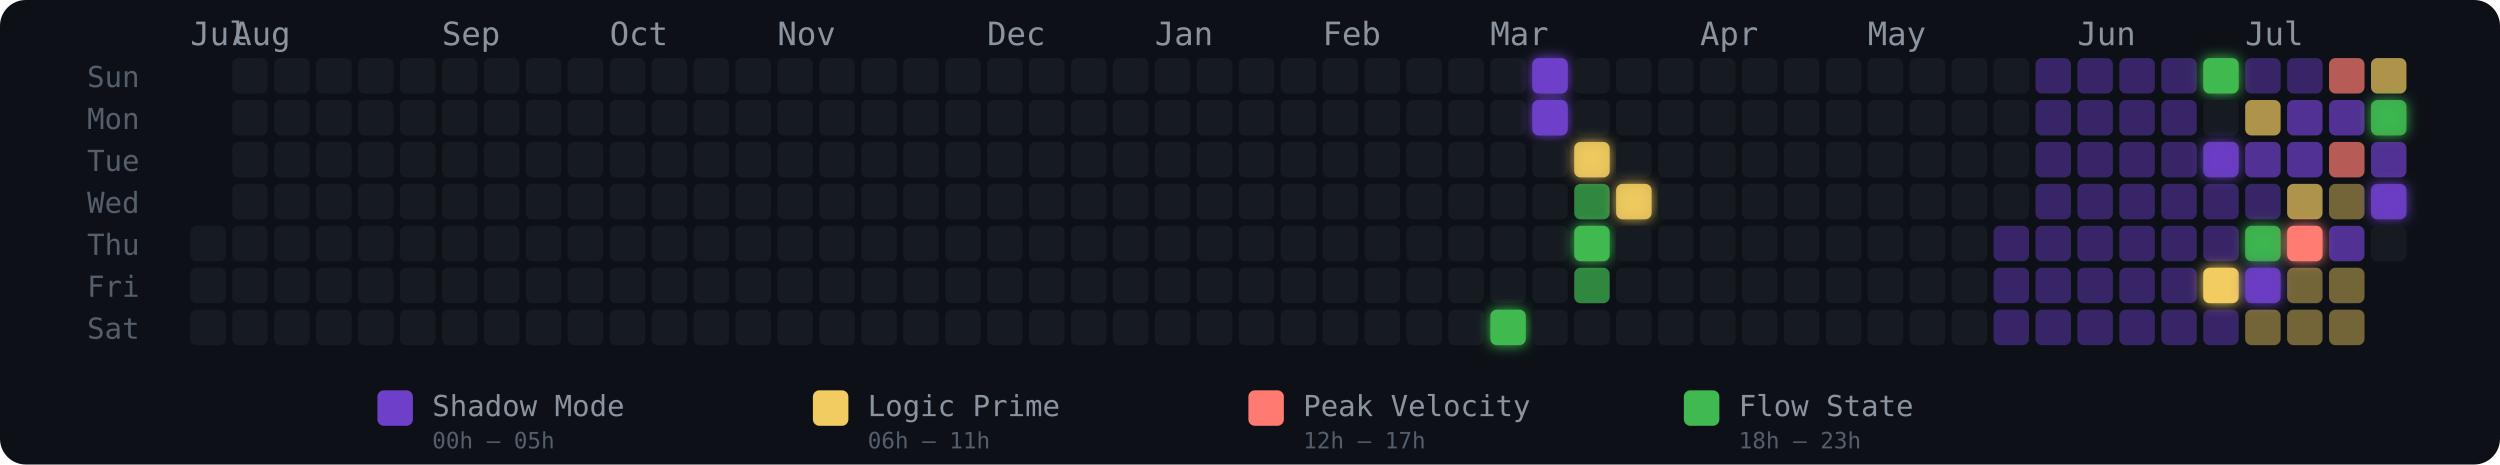
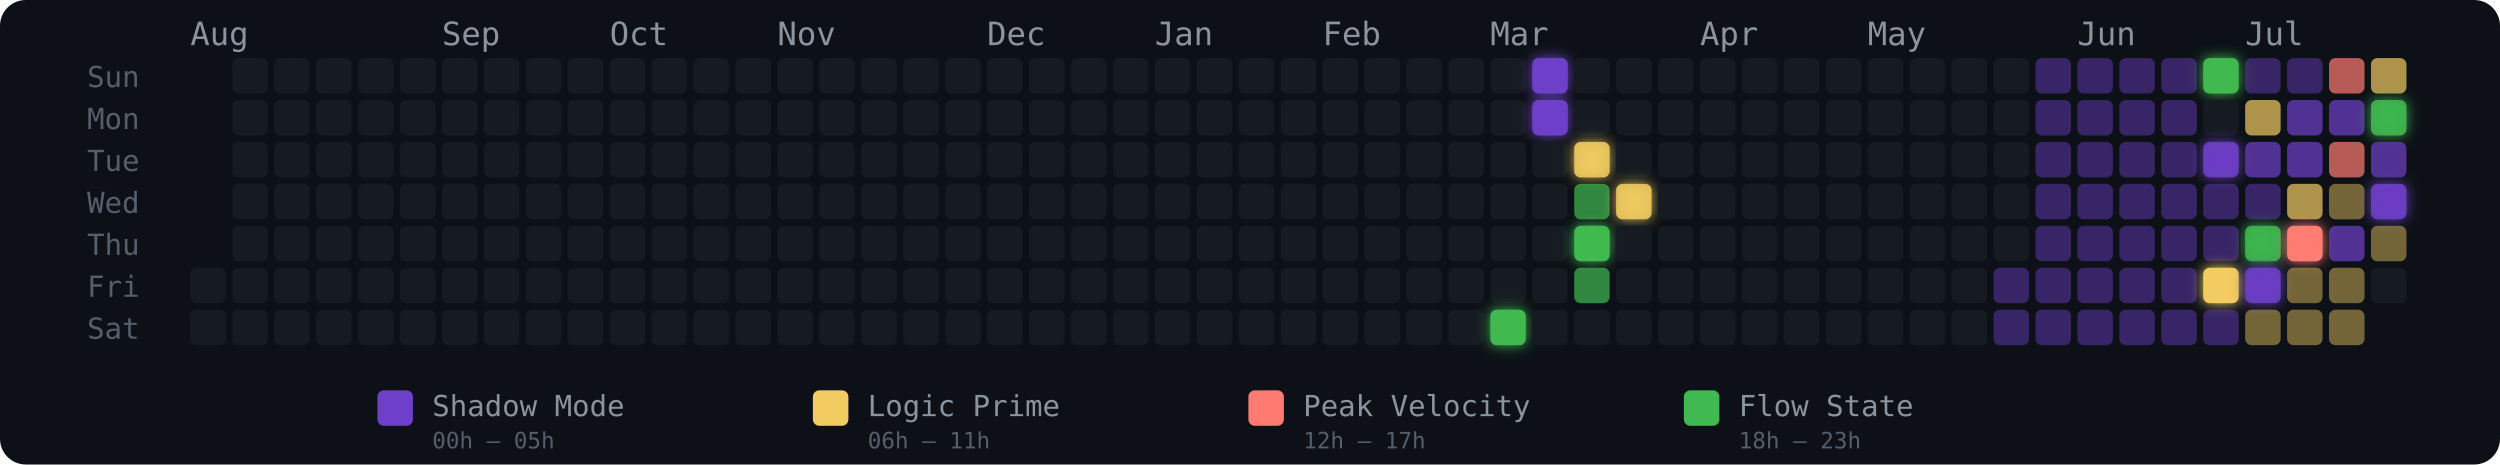
<svg xmlns="http://www.w3.org/2000/svg" width="775" height="144" viewBox="0 0 775 144" role="img" aria-label="Energy Rhythm Contribution Graph for hugotakeda">
  <defs>
    <filter id="glow-31-6" x="-50%" y="-50%" width="200%" height="200%">
      <feGaussianBlur stdDeviation="2" result="blur" />
      <feMerge>
        <feMergeNode in="blur" />
        <feMergeNode in="SourceGraphic" />
      </feMerge>
    </filter>
    <filter id="glow-32-0" x="-50%" y="-50%" width="200%" height="200%">
      <feGaussianBlur stdDeviation="2" result="blur" />
      <feMerge>
        <feMergeNode in="blur" />
        <feMergeNode in="SourceGraphic" />
      </feMerge>
    </filter>
    <filter id="glow-32-1" x="-50%" y="-50%" width="200%" height="200%">
      <feGaussianBlur stdDeviation="2" result="blur" />
      <feMerge>
        <feMergeNode in="blur" />
        <feMergeNode in="SourceGraphic" />
      </feMerge>
    </filter>
    <filter id="glow-33-2" x="-50%" y="-50%" width="200%" height="200%">
      <feGaussianBlur stdDeviation="2" result="blur" />
      <feMerge>
        <feMergeNode in="blur" />
        <feMergeNode in="SourceGraphic" />
      </feMerge>
    </filter>
    <filter id="glow-33-4" x="-50%" y="-50%" width="200%" height="200%">
      <feGaussianBlur stdDeviation="2" result="blur" />
      <feMerge>
        <feMergeNode in="blur" />
        <feMergeNode in="SourceGraphic" />
      </feMerge>
    </filter>
    <filter id="glow-34-3" x="-50%" y="-50%" width="200%" height="200%">
      <feGaussianBlur stdDeviation="2" result="blur" />
      <feMerge>
        <feMergeNode in="blur" />
        <feMergeNode in="SourceGraphic" />
      </feMerge>
    </filter>
    <filter id="glow-48-0" x="-50%" y="-50%" width="200%" height="200%">
      <feGaussianBlur stdDeviation="2" result="blur" />
      <feMerge>
        <feMergeNode in="blur" />
        <feMergeNode in="SourceGraphic" />
      </feMerge>
    </filter>
    <filter id="glow-48-2" x="-50%" y="-50%" width="200%" height="200%">
      <feGaussianBlur stdDeviation="2" result="blur" />
      <feMerge>
        <feMergeNode in="blur" />
        <feMergeNode in="SourceGraphic" />
      </feMerge>
    </filter>
    <filter id="glow-48-5" x="-50%" y="-50%" width="200%" height="200%">
      <feGaussianBlur stdDeviation="2" result="blur" />
      <feMerge>
        <feMergeNode in="blur" />
        <feMergeNode in="SourceGraphic" />
      </feMerge>
    </filter>
    <filter id="glow-49-4" x="-50%" y="-50%" width="200%" height="200%">
      <feGaussianBlur stdDeviation="2" result="blur" />
      <feMerge>
        <feMergeNode in="blur" />
        <feMergeNode in="SourceGraphic" />
      </feMerge>
    </filter>
    <filter id="glow-49-5" x="-50%" y="-50%" width="200%" height="200%">
      <feGaussianBlur stdDeviation="2" result="blur" />
      <feMerge>
        <feMergeNode in="blur" />
        <feMergeNode in="SourceGraphic" />
      </feMerge>
    </filter>
    <filter id="glow-50-4" x="-50%" y="-50%" width="200%" height="200%">
      <feGaussianBlur stdDeviation="2" result="blur" />
      <feMerge>
        <feMergeNode in="blur" />
        <feMergeNode in="SourceGraphic" />
      </feMerge>
    </filter>
    <filter id="glow-52-1" x="-50%" y="-50%" width="200%" height="200%">
      <feGaussianBlur stdDeviation="2" result="blur" />
      <feMerge>
        <feMergeNode in="blur" />
        <feMergeNode in="SourceGraphic" />
      </feMerge>
    </filter>
    <filter id="glow-52-3" x="-50%" y="-50%" width="200%" height="200%">
      <feGaussianBlur stdDeviation="2" result="blur" />
      <feMerge>
        <feMergeNode in="blur" />
        <feMergeNode in="SourceGraphic" />
      </feMerge>
    </filter>
  </defs>
  <style>
    @keyframes pulse { 0%,100%{opacity:.85} 50%{opacity:1} }
    .glow-cell { animation: pulse 2.5s ease-in-out infinite; }
  </style>
  <rect width="775" height="144" rx="8" fill="#0d1117" />
  <text x="27" y="27" fill="#555e6b" font-size="9" font-family="monospace">Sun</text>
  <text x="27" y="40" fill="#555e6b" font-size="9" font-family="monospace">Mon</text>
  <text x="27" y="53" fill="#555e6b" font-size="9" font-family="monospace">Tue</text>
  <text x="27" y="66" fill="#555e6b" font-size="9" font-family="monospace">Wed</text>
  <text x="27" y="79" fill="#555e6b" font-size="9" font-family="monospace">Thu</text>
  <text x="27" y="92" fill="#555e6b" font-size="9" font-family="monospace">Fri</text>
  <text x="27" y="105" fill="#555e6b" font-size="9" font-family="monospace">Sat</text>
-   <text x="59" y="14" fill="#8b949e" font-size="10" font-family="monospace">Jul</text>
-   <text x="72" y="14" fill="#8b949e" font-size="10" font-family="monospace">Aug</text>
+   <text x="59" y="14" fill="#8b949e" font-size="10" font-family="monospace">Aug</text>
  <text x="137" y="14" fill="#8b949e" font-size="10" font-family="monospace">Sep</text>
  <text x="189" y="14" fill="#8b949e" font-size="10" font-family="monospace">Oct</text>
  <text x="241" y="14" fill="#8b949e" font-size="10" font-family="monospace">Nov</text>
  <text x="306" y="14" fill="#8b949e" font-size="10" font-family="monospace">Dec</text>
  <text x="358" y="14" fill="#8b949e" font-size="10" font-family="monospace">Jan</text>
  <text x="410" y="14" fill="#8b949e" font-size="10" font-family="monospace">Feb</text>
  <text x="462" y="14" fill="#8b949e" font-size="10" font-family="monospace">Mar</text>
  <text x="527" y="14" fill="#8b949e" font-size="10" font-family="monospace">Apr</text>
  <text x="579" y="14" fill="#8b949e" font-size="10" font-family="monospace">May</text>
  <text x="644" y="14" fill="#8b949e" font-size="10" font-family="monospace">Jun</text>
  <text x="696" y="14" fill="#8b949e" font-size="10" font-family="monospace">Jul</text>
-   <rect x="59" y="70" width="11" height="11" rx="2" ry="2" fill="#161b22" fill-opacity="1">
-       </rect>
  <rect x="59" y="83" width="11" height="11" rx="2" ry="2" fill="#161b22" fill-opacity="1">
      </rect>
  <rect x="59" y="96" width="11" height="11" rx="2" ry="2" fill="#161b22" fill-opacity="1">
      </rect>
  <rect x="72" y="18" width="11" height="11" rx="2" ry="2" fill="#161b22" fill-opacity="1">
      </rect>
  <rect x="72" y="31" width="11" height="11" rx="2" ry="2" fill="#161b22" fill-opacity="1">
      </rect>
  <rect x="72" y="44" width="11" height="11" rx="2" ry="2" fill="#161b22" fill-opacity="1">
      </rect>
  <rect x="72" y="57" width="11" height="11" rx="2" ry="2" fill="#161b22" fill-opacity="1">
      </rect>
  <rect x="72" y="70" width="11" height="11" rx="2" ry="2" fill="#161b22" fill-opacity="1">
      </rect>
  <rect x="72" y="83" width="11" height="11" rx="2" ry="2" fill="#161b22" fill-opacity="1">
      </rect>
  <rect x="72" y="96" width="11" height="11" rx="2" ry="2" fill="#161b22" fill-opacity="1">
      </rect>
  <rect x="85" y="18" width="11" height="11" rx="2" ry="2" fill="#161b22" fill-opacity="1">
      </rect>
  <rect x="85" y="31" width="11" height="11" rx="2" ry="2" fill="#161b22" fill-opacity="1">
      </rect>
  <rect x="85" y="44" width="11" height="11" rx="2" ry="2" fill="#161b22" fill-opacity="1">
      </rect>
  <rect x="85" y="57" width="11" height="11" rx="2" ry="2" fill="#161b22" fill-opacity="1">
      </rect>
  <rect x="85" y="70" width="11" height="11" rx="2" ry="2" fill="#161b22" fill-opacity="1">
      </rect>
  <rect x="85" y="83" width="11" height="11" rx="2" ry="2" fill="#161b22" fill-opacity="1">
      </rect>
  <rect x="85" y="96" width="11" height="11" rx="2" ry="2" fill="#161b22" fill-opacity="1">
      </rect>
  <rect x="98" y="18" width="11" height="11" rx="2" ry="2" fill="#161b22" fill-opacity="1">
      </rect>
  <rect x="98" y="31" width="11" height="11" rx="2" ry="2" fill="#161b22" fill-opacity="1">
      </rect>
  <rect x="98" y="44" width="11" height="11" rx="2" ry="2" fill="#161b22" fill-opacity="1">
      </rect>
  <rect x="98" y="57" width="11" height="11" rx="2" ry="2" fill="#161b22" fill-opacity="1">
      </rect>
  <rect x="98" y="70" width="11" height="11" rx="2" ry="2" fill="#161b22" fill-opacity="1">
      </rect>
  <rect x="98" y="83" width="11" height="11" rx="2" ry="2" fill="#161b22" fill-opacity="1">
      </rect>
  <rect x="98" y="96" width="11" height="11" rx="2" ry="2" fill="#161b22" fill-opacity="1">
      </rect>
  <rect x="111" y="18" width="11" height="11" rx="2" ry="2" fill="#161b22" fill-opacity="1">
      </rect>
  <rect x="111" y="31" width="11" height="11" rx="2" ry="2" fill="#161b22" fill-opacity="1">
      </rect>
  <rect x="111" y="44" width="11" height="11" rx="2" ry="2" fill="#161b22" fill-opacity="1">
      </rect>
  <rect x="111" y="57" width="11" height="11" rx="2" ry="2" fill="#161b22" fill-opacity="1">
      </rect>
  <rect x="111" y="70" width="11" height="11" rx="2" ry="2" fill="#161b22" fill-opacity="1">
      </rect>
  <rect x="111" y="83" width="11" height="11" rx="2" ry="2" fill="#161b22" fill-opacity="1">
      </rect>
  <rect x="111" y="96" width="11" height="11" rx="2" ry="2" fill="#161b22" fill-opacity="1">
      </rect>
  <rect x="124" y="18" width="11" height="11" rx="2" ry="2" fill="#161b22" fill-opacity="1">
      </rect>
  <rect x="124" y="31" width="11" height="11" rx="2" ry="2" fill="#161b22" fill-opacity="1">
      </rect>
  <rect x="124" y="44" width="11" height="11" rx="2" ry="2" fill="#161b22" fill-opacity="1">
      </rect>
  <rect x="124" y="57" width="11" height="11" rx="2" ry="2" fill="#161b22" fill-opacity="1">
      </rect>
  <rect x="124" y="70" width="11" height="11" rx="2" ry="2" fill="#161b22" fill-opacity="1">
      </rect>
  <rect x="124" y="83" width="11" height="11" rx="2" ry="2" fill="#161b22" fill-opacity="1">
      </rect>
  <rect x="124" y="96" width="11" height="11" rx="2" ry="2" fill="#161b22" fill-opacity="1">
      </rect>
  <rect x="137" y="18" width="11" height="11" rx="2" ry="2" fill="#161b22" fill-opacity="1">
      </rect>
  <rect x="137" y="31" width="11" height="11" rx="2" ry="2" fill="#161b22" fill-opacity="1">
      </rect>
  <rect x="137" y="44" width="11" height="11" rx="2" ry="2" fill="#161b22" fill-opacity="1">
      </rect>
  <rect x="137" y="57" width="11" height="11" rx="2" ry="2" fill="#161b22" fill-opacity="1">
      </rect>
  <rect x="137" y="70" width="11" height="11" rx="2" ry="2" fill="#161b22" fill-opacity="1">
      </rect>
  <rect x="137" y="83" width="11" height="11" rx="2" ry="2" fill="#161b22" fill-opacity="1">
      </rect>
  <rect x="137" y="96" width="11" height="11" rx="2" ry="2" fill="#161b22" fill-opacity="1">
      </rect>
  <rect x="150" y="18" width="11" height="11" rx="2" ry="2" fill="#161b22" fill-opacity="1">
      </rect>
  <rect x="150" y="31" width="11" height="11" rx="2" ry="2" fill="#161b22" fill-opacity="1">
      </rect>
  <rect x="150" y="44" width="11" height="11" rx="2" ry="2" fill="#161b22" fill-opacity="1">
      </rect>
  <rect x="150" y="57" width="11" height="11" rx="2" ry="2" fill="#161b22" fill-opacity="1">
      </rect>
  <rect x="150" y="70" width="11" height="11" rx="2" ry="2" fill="#161b22" fill-opacity="1">
      </rect>
  <rect x="150" y="83" width="11" height="11" rx="2" ry="2" fill="#161b22" fill-opacity="1">
      </rect>
  <rect x="150" y="96" width="11" height="11" rx="2" ry="2" fill="#161b22" fill-opacity="1">
      </rect>
  <rect x="163" y="18" width="11" height="11" rx="2" ry="2" fill="#161b22" fill-opacity="1">
      </rect>
  <rect x="163" y="31" width="11" height="11" rx="2" ry="2" fill="#161b22" fill-opacity="1">
      </rect>
  <rect x="163" y="44" width="11" height="11" rx="2" ry="2" fill="#161b22" fill-opacity="1">
      </rect>
  <rect x="163" y="57" width="11" height="11" rx="2" ry="2" fill="#161b22" fill-opacity="1">
      </rect>
  <rect x="163" y="70" width="11" height="11" rx="2" ry="2" fill="#161b22" fill-opacity="1">
      </rect>
  <rect x="163" y="83" width="11" height="11" rx="2" ry="2" fill="#161b22" fill-opacity="1">
      </rect>
  <rect x="163" y="96" width="11" height="11" rx="2" ry="2" fill="#161b22" fill-opacity="1">
      </rect>
  <rect x="176" y="18" width="11" height="11" rx="2" ry="2" fill="#161b22" fill-opacity="1">
      </rect>
  <rect x="176" y="31" width="11" height="11" rx="2" ry="2" fill="#161b22" fill-opacity="1">
      </rect>
  <rect x="176" y="44" width="11" height="11" rx="2" ry="2" fill="#161b22" fill-opacity="1">
      </rect>
  <rect x="176" y="57" width="11" height="11" rx="2" ry="2" fill="#161b22" fill-opacity="1">
      </rect>
  <rect x="176" y="70" width="11" height="11" rx="2" ry="2" fill="#161b22" fill-opacity="1">
      </rect>
  <rect x="176" y="83" width="11" height="11" rx="2" ry="2" fill="#161b22" fill-opacity="1">
      </rect>
  <rect x="176" y="96" width="11" height="11" rx="2" ry="2" fill="#161b22" fill-opacity="1">
      </rect>
  <rect x="189" y="18" width="11" height="11" rx="2" ry="2" fill="#161b22" fill-opacity="1">
      </rect>
  <rect x="189" y="31" width="11" height="11" rx="2" ry="2" fill="#161b22" fill-opacity="1">
      </rect>
  <rect x="189" y="44" width="11" height="11" rx="2" ry="2" fill="#161b22" fill-opacity="1">
      </rect>
  <rect x="189" y="57" width="11" height="11" rx="2" ry="2" fill="#161b22" fill-opacity="1">
      </rect>
  <rect x="189" y="70" width="11" height="11" rx="2" ry="2" fill="#161b22" fill-opacity="1">
      </rect>
  <rect x="189" y="83" width="11" height="11" rx="2" ry="2" fill="#161b22" fill-opacity="1">
      </rect>
  <rect x="189" y="96" width="11" height="11" rx="2" ry="2" fill="#161b22" fill-opacity="1">
      </rect>
  <rect x="202" y="18" width="11" height="11" rx="2" ry="2" fill="#161b22" fill-opacity="1">
      </rect>
  <rect x="202" y="31" width="11" height="11" rx="2" ry="2" fill="#161b22" fill-opacity="1">
      </rect>
  <rect x="202" y="44" width="11" height="11" rx="2" ry="2" fill="#161b22" fill-opacity="1">
      </rect>
  <rect x="202" y="57" width="11" height="11" rx="2" ry="2" fill="#161b22" fill-opacity="1">
      </rect>
  <rect x="202" y="70" width="11" height="11" rx="2" ry="2" fill="#161b22" fill-opacity="1">
      </rect>
  <rect x="202" y="83" width="11" height="11" rx="2" ry="2" fill="#161b22" fill-opacity="1">
      </rect>
  <rect x="202" y="96" width="11" height="11" rx="2" ry="2" fill="#161b22" fill-opacity="1">
      </rect>
  <rect x="215" y="18" width="11" height="11" rx="2" ry="2" fill="#161b22" fill-opacity="1">
      </rect>
  <rect x="215" y="31" width="11" height="11" rx="2" ry="2" fill="#161b22" fill-opacity="1">
      </rect>
  <rect x="215" y="44" width="11" height="11" rx="2" ry="2" fill="#161b22" fill-opacity="1">
      </rect>
  <rect x="215" y="57" width="11" height="11" rx="2" ry="2" fill="#161b22" fill-opacity="1">
      </rect>
  <rect x="215" y="70" width="11" height="11" rx="2" ry="2" fill="#161b22" fill-opacity="1">
      </rect>
  <rect x="215" y="83" width="11" height="11" rx="2" ry="2" fill="#161b22" fill-opacity="1">
      </rect>
  <rect x="215" y="96" width="11" height="11" rx="2" ry="2" fill="#161b22" fill-opacity="1">
      </rect>
  <rect x="228" y="18" width="11" height="11" rx="2" ry="2" fill="#161b22" fill-opacity="1">
      </rect>
  <rect x="228" y="31" width="11" height="11" rx="2" ry="2" fill="#161b22" fill-opacity="1">
      </rect>
  <rect x="228" y="44" width="11" height="11" rx="2" ry="2" fill="#161b22" fill-opacity="1">
      </rect>
  <rect x="228" y="57" width="11" height="11" rx="2" ry="2" fill="#161b22" fill-opacity="1">
      </rect>
  <rect x="228" y="70" width="11" height="11" rx="2" ry="2" fill="#161b22" fill-opacity="1">
      </rect>
  <rect x="228" y="83" width="11" height="11" rx="2" ry="2" fill="#161b22" fill-opacity="1">
      </rect>
  <rect x="228" y="96" width="11" height="11" rx="2" ry="2" fill="#161b22" fill-opacity="1">
      </rect>
  <rect x="241" y="18" width="11" height="11" rx="2" ry="2" fill="#161b22" fill-opacity="1">
      </rect>
  <rect x="241" y="31" width="11" height="11" rx="2" ry="2" fill="#161b22" fill-opacity="1">
      </rect>
  <rect x="241" y="44" width="11" height="11" rx="2" ry="2" fill="#161b22" fill-opacity="1">
      </rect>
  <rect x="241" y="57" width="11" height="11" rx="2" ry="2" fill="#161b22" fill-opacity="1">
      </rect>
  <rect x="241" y="70" width="11" height="11" rx="2" ry="2" fill="#161b22" fill-opacity="1">
      </rect>
  <rect x="241" y="83" width="11" height="11" rx="2" ry="2" fill="#161b22" fill-opacity="1">
      </rect>
  <rect x="241" y="96" width="11" height="11" rx="2" ry="2" fill="#161b22" fill-opacity="1">
      </rect>
  <rect x="254" y="18" width="11" height="11" rx="2" ry="2" fill="#161b22" fill-opacity="1">
      </rect>
  <rect x="254" y="31" width="11" height="11" rx="2" ry="2" fill="#161b22" fill-opacity="1">
      </rect>
  <rect x="254" y="44" width="11" height="11" rx="2" ry="2" fill="#161b22" fill-opacity="1">
      </rect>
  <rect x="254" y="57" width="11" height="11" rx="2" ry="2" fill="#161b22" fill-opacity="1">
      </rect>
  <rect x="254" y="70" width="11" height="11" rx="2" ry="2" fill="#161b22" fill-opacity="1">
      </rect>
  <rect x="254" y="83" width="11" height="11" rx="2" ry="2" fill="#161b22" fill-opacity="1">
      </rect>
  <rect x="254" y="96" width="11" height="11" rx="2" ry="2" fill="#161b22" fill-opacity="1">
      </rect>
  <rect x="267" y="18" width="11" height="11" rx="2" ry="2" fill="#161b22" fill-opacity="1">
      </rect>
  <rect x="267" y="31" width="11" height="11" rx="2" ry="2" fill="#161b22" fill-opacity="1">
      </rect>
  <rect x="267" y="44" width="11" height="11" rx="2" ry="2" fill="#161b22" fill-opacity="1">
      </rect>
  <rect x="267" y="57" width="11" height="11" rx="2" ry="2" fill="#161b22" fill-opacity="1">
      </rect>
  <rect x="267" y="70" width="11" height="11" rx="2" ry="2" fill="#161b22" fill-opacity="1">
      </rect>
  <rect x="267" y="83" width="11" height="11" rx="2" ry="2" fill="#161b22" fill-opacity="1">
      </rect>
  <rect x="267" y="96" width="11" height="11" rx="2" ry="2" fill="#161b22" fill-opacity="1">
      </rect>
  <rect x="280" y="18" width="11" height="11" rx="2" ry="2" fill="#161b22" fill-opacity="1">
      </rect>
  <rect x="280" y="31" width="11" height="11" rx="2" ry="2" fill="#161b22" fill-opacity="1">
      </rect>
  <rect x="280" y="44" width="11" height="11" rx="2" ry="2" fill="#161b22" fill-opacity="1">
      </rect>
  <rect x="280" y="57" width="11" height="11" rx="2" ry="2" fill="#161b22" fill-opacity="1">
      </rect>
  <rect x="280" y="70" width="11" height="11" rx="2" ry="2" fill="#161b22" fill-opacity="1">
      </rect>
  <rect x="280" y="83" width="11" height="11" rx="2" ry="2" fill="#161b22" fill-opacity="1">
      </rect>
  <rect x="280" y="96" width="11" height="11" rx="2" ry="2" fill="#161b22" fill-opacity="1">
      </rect>
  <rect x="293" y="18" width="11" height="11" rx="2" ry="2" fill="#161b22" fill-opacity="1">
      </rect>
  <rect x="293" y="31" width="11" height="11" rx="2" ry="2" fill="#161b22" fill-opacity="1">
      </rect>
  <rect x="293" y="44" width="11" height="11" rx="2" ry="2" fill="#161b22" fill-opacity="1">
      </rect>
  <rect x="293" y="57" width="11" height="11" rx="2" ry="2" fill="#161b22" fill-opacity="1">
      </rect>
  <rect x="293" y="70" width="11" height="11" rx="2" ry="2" fill="#161b22" fill-opacity="1">
      </rect>
  <rect x="293" y="83" width="11" height="11" rx="2" ry="2" fill="#161b22" fill-opacity="1">
      </rect>
  <rect x="293" y="96" width="11" height="11" rx="2" ry="2" fill="#161b22" fill-opacity="1">
      </rect>
  <rect x="306" y="18" width="11" height="11" rx="2" ry="2" fill="#161b22" fill-opacity="1">
      </rect>
  <rect x="306" y="31" width="11" height="11" rx="2" ry="2" fill="#161b22" fill-opacity="1">
      </rect>
  <rect x="306" y="44" width="11" height="11" rx="2" ry="2" fill="#161b22" fill-opacity="1">
      </rect>
  <rect x="306" y="57" width="11" height="11" rx="2" ry="2" fill="#161b22" fill-opacity="1">
      </rect>
  <rect x="306" y="70" width="11" height="11" rx="2" ry="2" fill="#161b22" fill-opacity="1">
      </rect>
  <rect x="306" y="83" width="11" height="11" rx="2" ry="2" fill="#161b22" fill-opacity="1">
      </rect>
  <rect x="306" y="96" width="11" height="11" rx="2" ry="2" fill="#161b22" fill-opacity="1">
      </rect>
  <rect x="319" y="18" width="11" height="11" rx="2" ry="2" fill="#161b22" fill-opacity="1">
      </rect>
  <rect x="319" y="31" width="11" height="11" rx="2" ry="2" fill="#161b22" fill-opacity="1">
      </rect>
  <rect x="319" y="44" width="11" height="11" rx="2" ry="2" fill="#161b22" fill-opacity="1">
      </rect>
  <rect x="319" y="57" width="11" height="11" rx="2" ry="2" fill="#161b22" fill-opacity="1">
      </rect>
  <rect x="319" y="70" width="11" height="11" rx="2" ry="2" fill="#161b22" fill-opacity="1">
      </rect>
  <rect x="319" y="83" width="11" height="11" rx="2" ry="2" fill="#161b22" fill-opacity="1">
      </rect>
  <rect x="319" y="96" width="11" height="11" rx="2" ry="2" fill="#161b22" fill-opacity="1">
      </rect>
  <rect x="332" y="18" width="11" height="11" rx="2" ry="2" fill="#161b22" fill-opacity="1">
      </rect>
  <rect x="332" y="31" width="11" height="11" rx="2" ry="2" fill="#161b22" fill-opacity="1">
      </rect>
  <rect x="332" y="44" width="11" height="11" rx="2" ry="2" fill="#161b22" fill-opacity="1">
      </rect>
  <rect x="332" y="57" width="11" height="11" rx="2" ry="2" fill="#161b22" fill-opacity="1">
      </rect>
  <rect x="332" y="70" width="11" height="11" rx="2" ry="2" fill="#161b22" fill-opacity="1">
      </rect>
  <rect x="332" y="83" width="11" height="11" rx="2" ry="2" fill="#161b22" fill-opacity="1">
      </rect>
  <rect x="332" y="96" width="11" height="11" rx="2" ry="2" fill="#161b22" fill-opacity="1">
      </rect>
  <rect x="345" y="18" width="11" height="11" rx="2" ry="2" fill="#161b22" fill-opacity="1">
      </rect>
  <rect x="345" y="31" width="11" height="11" rx="2" ry="2" fill="#161b22" fill-opacity="1">
      </rect>
  <rect x="345" y="44" width="11" height="11" rx="2" ry="2" fill="#161b22" fill-opacity="1">
      </rect>
  <rect x="345" y="57" width="11" height="11" rx="2" ry="2" fill="#161b22" fill-opacity="1">
      </rect>
  <rect x="345" y="70" width="11" height="11" rx="2" ry="2" fill="#161b22" fill-opacity="1">
      </rect>
  <rect x="345" y="83" width="11" height="11" rx="2" ry="2" fill="#161b22" fill-opacity="1">
      </rect>
  <rect x="345" y="96" width="11" height="11" rx="2" ry="2" fill="#161b22" fill-opacity="1">
      </rect>
  <rect x="358" y="18" width="11" height="11" rx="2" ry="2" fill="#161b22" fill-opacity="1">
      </rect>
  <rect x="358" y="31" width="11" height="11" rx="2" ry="2" fill="#161b22" fill-opacity="1">
      </rect>
  <rect x="358" y="44" width="11" height="11" rx="2" ry="2" fill="#161b22" fill-opacity="1">
      </rect>
  <rect x="358" y="57" width="11" height="11" rx="2" ry="2" fill="#161b22" fill-opacity="1">
      </rect>
  <rect x="358" y="70" width="11" height="11" rx="2" ry="2" fill="#161b22" fill-opacity="1">
      </rect>
  <rect x="358" y="83" width="11" height="11" rx="2" ry="2" fill="#161b22" fill-opacity="1">
      </rect>
  <rect x="358" y="96" width="11" height="11" rx="2" ry="2" fill="#161b22" fill-opacity="1">
      </rect>
  <rect x="371" y="18" width="11" height="11" rx="2" ry="2" fill="#161b22" fill-opacity="1">
      </rect>
  <rect x="371" y="31" width="11" height="11" rx="2" ry="2" fill="#161b22" fill-opacity="1">
      </rect>
  <rect x="371" y="44" width="11" height="11" rx="2" ry="2" fill="#161b22" fill-opacity="1">
      </rect>
  <rect x="371" y="57" width="11" height="11" rx="2" ry="2" fill="#161b22" fill-opacity="1">
      </rect>
  <rect x="371" y="70" width="11" height="11" rx="2" ry="2" fill="#161b22" fill-opacity="1">
      </rect>
  <rect x="371" y="83" width="11" height="11" rx="2" ry="2" fill="#161b22" fill-opacity="1">
      </rect>
  <rect x="371" y="96" width="11" height="11" rx="2" ry="2" fill="#161b22" fill-opacity="1">
      </rect>
  <rect x="384" y="18" width="11" height="11" rx="2" ry="2" fill="#161b22" fill-opacity="1">
      </rect>
  <rect x="384" y="31" width="11" height="11" rx="2" ry="2" fill="#161b22" fill-opacity="1">
      </rect>
  <rect x="384" y="44" width="11" height="11" rx="2" ry="2" fill="#161b22" fill-opacity="1">
      </rect>
  <rect x="384" y="57" width="11" height="11" rx="2" ry="2" fill="#161b22" fill-opacity="1">
      </rect>
  <rect x="384" y="70" width="11" height="11" rx="2" ry="2" fill="#161b22" fill-opacity="1">
      </rect>
  <rect x="384" y="83" width="11" height="11" rx="2" ry="2" fill="#161b22" fill-opacity="1">
      </rect>
  <rect x="384" y="96" width="11" height="11" rx="2" ry="2" fill="#161b22" fill-opacity="1">
      </rect>
  <rect x="397" y="18" width="11" height="11" rx="2" ry="2" fill="#161b22" fill-opacity="1">
      </rect>
  <rect x="397" y="31" width="11" height="11" rx="2" ry="2" fill="#161b22" fill-opacity="1">
      </rect>
  <rect x="397" y="44" width="11" height="11" rx="2" ry="2" fill="#161b22" fill-opacity="1">
      </rect>
  <rect x="397" y="57" width="11" height="11" rx="2" ry="2" fill="#161b22" fill-opacity="1">
      </rect>
  <rect x="397" y="70" width="11" height="11" rx="2" ry="2" fill="#161b22" fill-opacity="1">
      </rect>
  <rect x="397" y="83" width="11" height="11" rx="2" ry="2" fill="#161b22" fill-opacity="1">
      </rect>
  <rect x="397" y="96" width="11" height="11" rx="2" ry="2" fill="#161b22" fill-opacity="1">
      </rect>
  <rect x="410" y="18" width="11" height="11" rx="2" ry="2" fill="#161b22" fill-opacity="1">
      </rect>
  <rect x="410" y="31" width="11" height="11" rx="2" ry="2" fill="#161b22" fill-opacity="1">
      </rect>
  <rect x="410" y="44" width="11" height="11" rx="2" ry="2" fill="#161b22" fill-opacity="1">
      </rect>
  <rect x="410" y="57" width="11" height="11" rx="2" ry="2" fill="#161b22" fill-opacity="1">
      </rect>
  <rect x="410" y="70" width="11" height="11" rx="2" ry="2" fill="#161b22" fill-opacity="1">
      </rect>
  <rect x="410" y="83" width="11" height="11" rx="2" ry="2" fill="#161b22" fill-opacity="1">
      </rect>
  <rect x="410" y="96" width="11" height="11" rx="2" ry="2" fill="#161b22" fill-opacity="1">
      </rect>
  <rect x="423" y="18" width="11" height="11" rx="2" ry="2" fill="#161b22" fill-opacity="1">
      </rect>
  <rect x="423" y="31" width="11" height="11" rx="2" ry="2" fill="#161b22" fill-opacity="1">
      </rect>
  <rect x="423" y="44" width="11" height="11" rx="2" ry="2" fill="#161b22" fill-opacity="1">
      </rect>
  <rect x="423" y="57" width="11" height="11" rx="2" ry="2" fill="#161b22" fill-opacity="1">
      </rect>
  <rect x="423" y="70" width="11" height="11" rx="2" ry="2" fill="#161b22" fill-opacity="1">
      </rect>
  <rect x="423" y="83" width="11" height="11" rx="2" ry="2" fill="#161b22" fill-opacity="1">
      </rect>
  <rect x="423" y="96" width="11" height="11" rx="2" ry="2" fill="#161b22" fill-opacity="1">
      </rect>
  <rect x="436" y="18" width="11" height="11" rx="2" ry="2" fill="#161b22" fill-opacity="1">
      </rect>
  <rect x="436" y="31" width="11" height="11" rx="2" ry="2" fill="#161b22" fill-opacity="1">
      </rect>
  <rect x="436" y="44" width="11" height="11" rx="2" ry="2" fill="#161b22" fill-opacity="1">
      </rect>
  <rect x="436" y="57" width="11" height="11" rx="2" ry="2" fill="#161b22" fill-opacity="1">
      </rect>
  <rect x="436" y="70" width="11" height="11" rx="2" ry="2" fill="#161b22" fill-opacity="1">
      </rect>
  <rect x="436" y="83" width="11" height="11" rx="2" ry="2" fill="#161b22" fill-opacity="1">
      </rect>
  <rect x="436" y="96" width="11" height="11" rx="2" ry="2" fill="#161b22" fill-opacity="1">
      </rect>
  <rect x="449" y="18" width="11" height="11" rx="2" ry="2" fill="#161b22" fill-opacity="1">
      </rect>
  <rect x="449" y="31" width="11" height="11" rx="2" ry="2" fill="#161b22" fill-opacity="1">
      </rect>
  <rect x="449" y="44" width="11" height="11" rx="2" ry="2" fill="#161b22" fill-opacity="1">
      </rect>
  <rect x="449" y="57" width="11" height="11" rx="2" ry="2" fill="#161b22" fill-opacity="1">
      </rect>
  <rect x="449" y="70" width="11" height="11" rx="2" ry="2" fill="#161b22" fill-opacity="1">
      </rect>
  <rect x="449" y="83" width="11" height="11" rx="2" ry="2" fill="#161b22" fill-opacity="1">
      </rect>
  <rect x="449" y="96" width="11" height="11" rx="2" ry="2" fill="#161b22" fill-opacity="1">
      </rect>
  <rect x="462" y="18" width="11" height="11" rx="2" ry="2" fill="#161b22" fill-opacity="1">
      </rect>
  <rect x="462" y="31" width="11" height="11" rx="2" ry="2" fill="#161b22" fill-opacity="1">
      </rect>
  <rect x="462" y="44" width="11" height="11" rx="2" ry="2" fill="#161b22" fill-opacity="1">
      </rect>
  <rect x="462" y="57" width="11" height="11" rx="2" ry="2" fill="#161b22" fill-opacity="1">
      </rect>
  <rect x="462" y="70" width="11" height="11" rx="2" ry="2" fill="#161b22" fill-opacity="1">
      </rect>
  <rect x="462" y="83" width="11" height="11" rx="2" ry="2" fill="#161b22" fill-opacity="1">
      </rect>
  <rect x="462" y="96" width="11" height="11" rx="2" ry="2" fill="#3fb950" fill-opacity="1" filter="url(#glow-31-6)">
      </rect>
  <rect x="475" y="18" width="11" height="11" rx="2" ry="2" fill="#6e40c9" fill-opacity="1" filter="url(#glow-32-0)">
      </rect>
  <rect x="475" y="31" width="11" height="11" rx="2" ry="2" fill="#6e40c9" fill-opacity="1" filter="url(#glow-32-1)">
      </rect>
  <rect x="475" y="44" width="11" height="11" rx="2" ry="2" fill="#161b22" fill-opacity="1">
      </rect>
  <rect x="475" y="57" width="11" height="11" rx="2" ry="2" fill="#161b22" fill-opacity="1">
      </rect>
  <rect x="475" y="70" width="11" height="11" rx="2" ry="2" fill="#161b22" fill-opacity="1">
      </rect>
  <rect x="475" y="83" width="11" height="11" rx="2" ry="2" fill="#161b22" fill-opacity="1">
      </rect>
  <rect x="475" y="96" width="11" height="11" rx="2" ry="2" fill="#161b22" fill-opacity="1">
      </rect>
  <rect x="488" y="18" width="11" height="11" rx="2" ry="2" fill="#161b22" fill-opacity="1">
      </rect>
  <rect x="488" y="31" width="11" height="11" rx="2" ry="2" fill="#161b22" fill-opacity="1">
      </rect>
  <rect x="488" y="44" width="11" height="11" rx="2" ry="2" fill="#f2cc60" fill-opacity="0.88" filter="url(#glow-33-2)">
      </rect>
  <rect x="488" y="57" width="11" height="11" rx="2" ry="2" fill="#3fb950" fill-opacity="0.7">
      </rect>
  <rect x="488" y="70" width="11" height="11" rx="2" ry="2" fill="#3fb950" fill-opacity="1" filter="url(#glow-33-4)">
      </rect>
  <rect x="488" y="83" width="11" height="11" rx="2" ry="2" fill="#3fb950" fill-opacity="0.7">
      </rect>
  <rect x="488" y="96" width="11" height="11" rx="2" ry="2" fill="#161b22" fill-opacity="1">
      </rect>
  <rect x="501" y="18" width="11" height="11" rx="2" ry="2" fill="#161b22" fill-opacity="1">
      </rect>
  <rect x="501" y="31" width="11" height="11" rx="2" ry="2" fill="#161b22" fill-opacity="1">
      </rect>
  <rect x="501" y="44" width="11" height="11" rx="2" ry="2" fill="#161b22" fill-opacity="1">
      </rect>
  <rect x="501" y="57" width="11" height="11" rx="2" ry="2" fill="#f2cc60" fill-opacity="0.88" filter="url(#glow-34-3)">
      </rect>
  <rect x="501" y="70" width="11" height="11" rx="2" ry="2" fill="#161b22" fill-opacity="1">
      </rect>
  <rect x="501" y="83" width="11" height="11" rx="2" ry="2" fill="#161b22" fill-opacity="1">
      </rect>
  <rect x="501" y="96" width="11" height="11" rx="2" ry="2" fill="#161b22" fill-opacity="1">
      </rect>
  <rect x="514" y="18" width="11" height="11" rx="2" ry="2" fill="#161b22" fill-opacity="1">
      </rect>
  <rect x="514" y="31" width="11" height="11" rx="2" ry="2" fill="#161b22" fill-opacity="1">
      </rect>
  <rect x="514" y="44" width="11" height="11" rx="2" ry="2" fill="#161b22" fill-opacity="1">
      </rect>
  <rect x="514" y="57" width="11" height="11" rx="2" ry="2" fill="#161b22" fill-opacity="1">
      </rect>
  <rect x="514" y="70" width="11" height="11" rx="2" ry="2" fill="#161b22" fill-opacity="1">
      </rect>
  <rect x="514" y="83" width="11" height="11" rx="2" ry="2" fill="#161b22" fill-opacity="1">
      </rect>
  <rect x="514" y="96" width="11" height="11" rx="2" ry="2" fill="#161b22" fill-opacity="1">
      </rect>
  <rect x="527" y="18" width="11" height="11" rx="2" ry="2" fill="#161b22" fill-opacity="1">
      </rect>
  <rect x="527" y="31" width="11" height="11" rx="2" ry="2" fill="#161b22" fill-opacity="1">
      </rect>
  <rect x="527" y="44" width="11" height="11" rx="2" ry="2" fill="#161b22" fill-opacity="1">
      </rect>
  <rect x="527" y="57" width="11" height="11" rx="2" ry="2" fill="#161b22" fill-opacity="1">
      </rect>
  <rect x="527" y="70" width="11" height="11" rx="2" ry="2" fill="#161b22" fill-opacity="1">
      </rect>
  <rect x="527" y="83" width="11" height="11" rx="2" ry="2" fill="#161b22" fill-opacity="1">
      </rect>
  <rect x="527" y="96" width="11" height="11" rx="2" ry="2" fill="#161b22" fill-opacity="1">
      </rect>
  <rect x="540" y="18" width="11" height="11" rx="2" ry="2" fill="#161b22" fill-opacity="1">
      </rect>
  <rect x="540" y="31" width="11" height="11" rx="2" ry="2" fill="#161b22" fill-opacity="1">
      </rect>
  <rect x="540" y="44" width="11" height="11" rx="2" ry="2" fill="#161b22" fill-opacity="1">
      </rect>
  <rect x="540" y="57" width="11" height="11" rx="2" ry="2" fill="#161b22" fill-opacity="1">
      </rect>
  <rect x="540" y="70" width="11" height="11" rx="2" ry="2" fill="#161b22" fill-opacity="1">
      </rect>
  <rect x="540" y="83" width="11" height="11" rx="2" ry="2" fill="#161b22" fill-opacity="1">
      </rect>
  <rect x="540" y="96" width="11" height="11" rx="2" ry="2" fill="#161b22" fill-opacity="1">
      </rect>
  <rect x="553" y="18" width="11" height="11" rx="2" ry="2" fill="#161b22" fill-opacity="1">
      </rect>
  <rect x="553" y="31" width="11" height="11" rx="2" ry="2" fill="#161b22" fill-opacity="1">
      </rect>
  <rect x="553" y="44" width="11" height="11" rx="2" ry="2" fill="#161b22" fill-opacity="1">
      </rect>
  <rect x="553" y="57" width="11" height="11" rx="2" ry="2" fill="#161b22" fill-opacity="1">
      </rect>
  <rect x="553" y="70" width="11" height="11" rx="2" ry="2" fill="#161b22" fill-opacity="1">
      </rect>
  <rect x="553" y="83" width="11" height="11" rx="2" ry="2" fill="#161b22" fill-opacity="1">
      </rect>
  <rect x="553" y="96" width="11" height="11" rx="2" ry="2" fill="#161b22" fill-opacity="1">
      </rect>
  <rect x="566" y="18" width="11" height="11" rx="2" ry="2" fill="#161b22" fill-opacity="1">
      </rect>
  <rect x="566" y="31" width="11" height="11" rx="2" ry="2" fill="#161b22" fill-opacity="1">
      </rect>
  <rect x="566" y="44" width="11" height="11" rx="2" ry="2" fill="#161b22" fill-opacity="1">
      </rect>
  <rect x="566" y="57" width="11" height="11" rx="2" ry="2" fill="#161b22" fill-opacity="1">
      </rect>
  <rect x="566" y="70" width="11" height="11" rx="2" ry="2" fill="#161b22" fill-opacity="1">
      </rect>
  <rect x="566" y="83" width="11" height="11" rx="2" ry="2" fill="#161b22" fill-opacity="1">
      </rect>
  <rect x="566" y="96" width="11" height="11" rx="2" ry="2" fill="#161b22" fill-opacity="1">
      </rect>
  <rect x="579" y="18" width="11" height="11" rx="2" ry="2" fill="#161b22" fill-opacity="1">
      </rect>
  <rect x="579" y="31" width="11" height="11" rx="2" ry="2" fill="#161b22" fill-opacity="1">
      </rect>
  <rect x="579" y="44" width="11" height="11" rx="2" ry="2" fill="#161b22" fill-opacity="1">
      </rect>
  <rect x="579" y="57" width="11" height="11" rx="2" ry="2" fill="#161b22" fill-opacity="1">
      </rect>
  <rect x="579" y="70" width="11" height="11" rx="2" ry="2" fill="#161b22" fill-opacity="1">
      </rect>
  <rect x="579" y="83" width="11" height="11" rx="2" ry="2" fill="#161b22" fill-opacity="1">
      </rect>
  <rect x="579" y="96" width="11" height="11" rx="2" ry="2" fill="#161b22" fill-opacity="1">
      </rect>
  <rect x="592" y="18" width="11" height="11" rx="2" ry="2" fill="#161b22" fill-opacity="1">
      </rect>
  <rect x="592" y="31" width="11" height="11" rx="2" ry="2" fill="#161b22" fill-opacity="1">
      </rect>
  <rect x="592" y="44" width="11" height="11" rx="2" ry="2" fill="#161b22" fill-opacity="1">
      </rect>
  <rect x="592" y="57" width="11" height="11" rx="2" ry="2" fill="#161b22" fill-opacity="1">
      </rect>
  <rect x="592" y="70" width="11" height="11" rx="2" ry="2" fill="#161b22" fill-opacity="1">
      </rect>
  <rect x="592" y="83" width="11" height="11" rx="2" ry="2" fill="#161b22" fill-opacity="1">
      </rect>
  <rect x="592" y="96" width="11" height="11" rx="2" ry="2" fill="#161b22" fill-opacity="1">
      </rect>
  <rect x="605" y="18" width="11" height="11" rx="2" ry="2" fill="#161b22" fill-opacity="1">
      </rect>
  <rect x="605" y="31" width="11" height="11" rx="2" ry="2" fill="#161b22" fill-opacity="1">
      </rect>
  <rect x="605" y="44" width="11" height="11" rx="2" ry="2" fill="#161b22" fill-opacity="1">
      </rect>
  <rect x="605" y="57" width="11" height="11" rx="2" ry="2" fill="#161b22" fill-opacity="1">
      </rect>
  <rect x="605" y="70" width="11" height="11" rx="2" ry="2" fill="#161b22" fill-opacity="1">
      </rect>
  <rect x="605" y="83" width="11" height="11" rx="2" ry="2" fill="#161b22" fill-opacity="1">
      </rect>
  <rect x="605" y="96" width="11" height="11" rx="2" ry="2" fill="#161b22" fill-opacity="1">
      </rect>
  <rect x="618" y="18" width="11" height="11" rx="2" ry="2" fill="#161b22" fill-opacity="1">
      </rect>
  <rect x="618" y="31" width="11" height="11" rx="2" ry="2" fill="#161b22" fill-opacity="1">
      </rect>
  <rect x="618" y="44" width="11" height="11" rx="2" ry="2" fill="#161b22" fill-opacity="1">
      </rect>
  <rect x="618" y="57" width="11" height="11" rx="2" ry="2" fill="#161b22" fill-opacity="1">
      </rect>
-   <rect x="618" y="70" width="11" height="11" rx="2" ry="2" fill="#6e40c9" fill-opacity="0.45">
+   <rect x="618" y="70" width="11" height="11" rx="2" ry="2" fill="#161b22" fill-opacity="1">
      </rect>
  <rect x="618" y="83" width="11" height="11" rx="2" ry="2" fill="#6e40c9" fill-opacity="0.45">
      </rect>
  <rect x="618" y="96" width="11" height="11" rx="2" ry="2" fill="#6e40c9" fill-opacity="0.45">
      </rect>
  <rect x="631" y="18" width="11" height="11" rx="2" ry="2" fill="#6e40c9" fill-opacity="0.45">
      </rect>
  <rect x="631" y="31" width="11" height="11" rx="2" ry="2" fill="#6e40c9" fill-opacity="0.45">
      </rect>
  <rect x="631" y="44" width="11" height="11" rx="2" ry="2" fill="#6e40c9" fill-opacity="0.45">
      </rect>
  <rect x="631" y="57" width="11" height="11" rx="2" ry="2" fill="#6e40c9" fill-opacity="0.45">
      </rect>
  <rect x="631" y="70" width="11" height="11" rx="2" ry="2" fill="#6e40c9" fill-opacity="0.45">
      </rect>
  <rect x="631" y="83" width="11" height="11" rx="2" ry="2" fill="#6e40c9" fill-opacity="0.45">
      </rect>
  <rect x="631" y="96" width="11" height="11" rx="2" ry="2" fill="#6e40c9" fill-opacity="0.45">
      </rect>
  <rect x="644" y="18" width="11" height="11" rx="2" ry="2" fill="#6e40c9" fill-opacity="0.45">
      </rect>
  <rect x="644" y="31" width="11" height="11" rx="2" ry="2" fill="#6e40c9" fill-opacity="0.45">
      </rect>
  <rect x="644" y="44" width="11" height="11" rx="2" ry="2" fill="#6e40c9" fill-opacity="0.45">
      </rect>
  <rect x="644" y="57" width="11" height="11" rx="2" ry="2" fill="#6e40c9" fill-opacity="0.45">
      </rect>
  <rect x="644" y="70" width="11" height="11" rx="2" ry="2" fill="#6e40c9" fill-opacity="0.45">
      </rect>
  <rect x="644" y="83" width="11" height="11" rx="2" ry="2" fill="#6e40c9" fill-opacity="0.45">
      </rect>
  <rect x="644" y="96" width="11" height="11" rx="2" ry="2" fill="#6e40c9" fill-opacity="0.45">
      </rect>
  <rect x="657" y="18" width="11" height="11" rx="2" ry="2" fill="#6e40c9" fill-opacity="0.45">
      </rect>
  <rect x="657" y="31" width="11" height="11" rx="2" ry="2" fill="#6e40c9" fill-opacity="0.45">
      </rect>
  <rect x="657" y="44" width="11" height="11" rx="2" ry="2" fill="#6e40c9" fill-opacity="0.45">
      </rect>
  <rect x="657" y="57" width="11" height="11" rx="2" ry="2" fill="#6e40c9" fill-opacity="0.45">
      </rect>
  <rect x="657" y="70" width="11" height="11" rx="2" ry="2" fill="#6e40c9" fill-opacity="0.45">
      </rect>
  <rect x="657" y="83" width="11" height="11" rx="2" ry="2" fill="#6e40c9" fill-opacity="0.45">
      </rect>
  <rect x="657" y="96" width="11" height="11" rx="2" ry="2" fill="#6e40c9" fill-opacity="0.45">
      </rect>
  <rect x="670" y="18" width="11" height="11" rx="2" ry="2" fill="#6e40c9" fill-opacity="0.45">
      </rect>
  <rect x="670" y="31" width="11" height="11" rx="2" ry="2" fill="#6e40c9" fill-opacity="0.45">
      </rect>
  <rect x="670" y="44" width="11" height="11" rx="2" ry="2" fill="#6e40c9" fill-opacity="0.45">
      </rect>
  <rect x="670" y="57" width="11" height="11" rx="2" ry="2" fill="#6e40c9" fill-opacity="0.45">
      </rect>
  <rect x="670" y="70" width="11" height="11" rx="2" ry="2" fill="#6e40c9" fill-opacity="0.45">
      </rect>
  <rect x="670" y="83" width="11" height="11" rx="2" ry="2" fill="#6e40c9" fill-opacity="0.45">
      </rect>
  <rect x="670" y="96" width="11" height="11" rx="2" ry="2" fill="#6e40c9" fill-opacity="0.45">
      </rect>
  <rect x="683" y="18" width="11" height="11" rx="2" ry="2" fill="#3fb950" fill-opacity="1" filter="url(#glow-48-0)">
      </rect>
  <rect x="683" y="31" width="11" height="11" rx="2" ry="2" fill="#161b22" fill-opacity="1">
      </rect>
  <rect x="683" y="44" width="11" height="11" rx="2" ry="2" fill="#6e40c9" fill-opacity="0.88" filter="url(#glow-48-2)">
      </rect>
  <rect x="683" y="57" width="11" height="11" rx="2" ry="2" fill="#6e40c9" fill-opacity="0.45">
      </rect>
  <rect x="683" y="70" width="11" height="11" rx="2" ry="2" fill="#6e40c9" fill-opacity="0.45">
      </rect>
  <rect x="683" y="83" width="11" height="11" rx="2" ry="2" fill="#f2cc60" fill-opacity="1" filter="url(#glow-48-5)">
      </rect>
  <rect x="683" y="96" width="11" height="11" rx="2" ry="2" fill="#6e40c9" fill-opacity="0.45">
      </rect>
  <rect x="696" y="18" width="11" height="11" rx="2" ry="2" fill="#6e40c9" fill-opacity="0.45">
      </rect>
  <rect x="696" y="31" width="11" height="11" rx="2" ry="2" fill="#f2cc60" fill-opacity="0.7">
      </rect>
  <rect x="696" y="44" width="11" height="11" rx="2" ry="2" fill="#6e40c9" fill-opacity="0.7">
      </rect>
  <rect x="696" y="57" width="11" height="11" rx="2" ry="2" fill="#6e40c9" fill-opacity="0.45">
      </rect>
  <rect x="696" y="70" width="11" height="11" rx="2" ry="2" fill="#3fb950" fill-opacity="0.88" filter="url(#glow-49-4)">
      </rect>
  <rect x="696" y="83" width="11" height="11" rx="2" ry="2" fill="#6e40c9" fill-opacity="0.88" filter="url(#glow-49-5)">
      </rect>
  <rect x="696" y="96" width="11" height="11" rx="2" ry="2" fill="#f2cc60" fill-opacity="0.45">
      </rect>
  <rect x="709" y="18" width="11" height="11" rx="2" ry="2" fill="#6e40c9" fill-opacity="0.45">
      </rect>
  <rect x="709" y="31" width="11" height="11" rx="2" ry="2" fill="#6e40c9" fill-opacity="0.7">
      </rect>
  <rect x="709" y="44" width="11" height="11" rx="2" ry="2" fill="#6e40c9" fill-opacity="0.7">
      </rect>
  <rect x="709" y="57" width="11" height="11" rx="2" ry="2" fill="#f2cc60" fill-opacity="0.7">
      </rect>
  <rect x="709" y="70" width="11" height="11" rx="2" ry="2" fill="#ff7b72" fill-opacity="1" filter="url(#glow-50-4)">
      </rect>
  <rect x="709" y="83" width="11" height="11" rx="2" ry="2" fill="#f2cc60" fill-opacity="0.45">
      </rect>
  <rect x="709" y="96" width="11" height="11" rx="2" ry="2" fill="#f2cc60" fill-opacity="0.45">
      </rect>
  <rect x="722" y="18" width="11" height="11" rx="2" ry="2" fill="#ff7b72" fill-opacity="0.7">
      </rect>
  <rect x="722" y="31" width="11" height="11" rx="2" ry="2" fill="#6e40c9" fill-opacity="0.7">
      </rect>
  <rect x="722" y="44" width="11" height="11" rx="2" ry="2" fill="#ff7b72" fill-opacity="0.7">
      </rect>
  <rect x="722" y="57" width="11" height="11" rx="2" ry="2" fill="#f2cc60" fill-opacity="0.45">
      </rect>
  <rect x="722" y="70" width="11" height="11" rx="2" ry="2" fill="#6e40c9" fill-opacity="0.7">
      </rect>
  <rect x="722" y="83" width="11" height="11" rx="2" ry="2" fill="#f2cc60" fill-opacity="0.45">
      </rect>
  <rect x="722" y="96" width="11" height="11" rx="2" ry="2" fill="#f2cc60" fill-opacity="0.45">
      </rect>
  <rect x="735" y="18" width="11" height="11" rx="2" ry="2" fill="#f2cc60" fill-opacity="0.7">
      </rect>
  <rect x="735" y="31" width="11" height="11" rx="2" ry="2" fill="#3fb950" fill-opacity="0.88" filter="url(#glow-52-1)">
      </rect>
  <rect x="735" y="44" width="11" height="11" rx="2" ry="2" fill="#6e40c9" fill-opacity="0.7">
      </rect>
  <rect x="735" y="57" width="11" height="11" rx="2" ry="2" fill="#6e40c9" fill-opacity="0.88" filter="url(#glow-52-3)">
      </rect>
-   <rect x="735" y="70" width="11" height="11" rx="2" ry="2" fill="#161b22" fill-opacity="1">
+   <rect x="735" y="70" width="11" height="11" rx="2" ry="2" fill="#f2cc60" fill-opacity="0.45">
+       </rect>
+   <rect x="735" y="83" width="11" height="11" rx="2" ry="2" fill="#161b22" fill-opacity="1">
      </rect>
  <rect x="117" y="121" width="11" height="11" rx="2" fill="#6e40c9" />
  <text x="134" y="129" fill="#8b949e" font-size="9" font-family="monospace">Shadow Mode</text>
  <text x="134" y="139" fill="#555e6b" font-size="7" font-family="monospace">00h – 05h</text>
  <rect x="252" y="121" width="11" height="11" rx="2" fill="#f2cc60" />
  <text x="269" y="129" fill="#8b949e" font-size="9" font-family="monospace">Logic Prime</text>
  <text x="269" y="139" fill="#555e6b" font-size="7" font-family="monospace">06h – 11h</text>
  <rect x="387" y="121" width="11" height="11" rx="2" fill="#ff7b72" />
  <text x="404" y="129" fill="#8b949e" font-size="9" font-family="monospace">Peak Velocity</text>
  <text x="404" y="139" fill="#555e6b" font-size="7" font-family="monospace">12h – 17h</text>
  <rect x="522" y="121" width="11" height="11" rx="2" fill="#3fb950" />
  <text x="539" y="129" fill="#8b949e" font-size="9" font-family="monospace">Flow State</text>
  <text x="539" y="139" fill="#555e6b" font-size="7" font-family="monospace">18h – 23h</text>
</svg>
